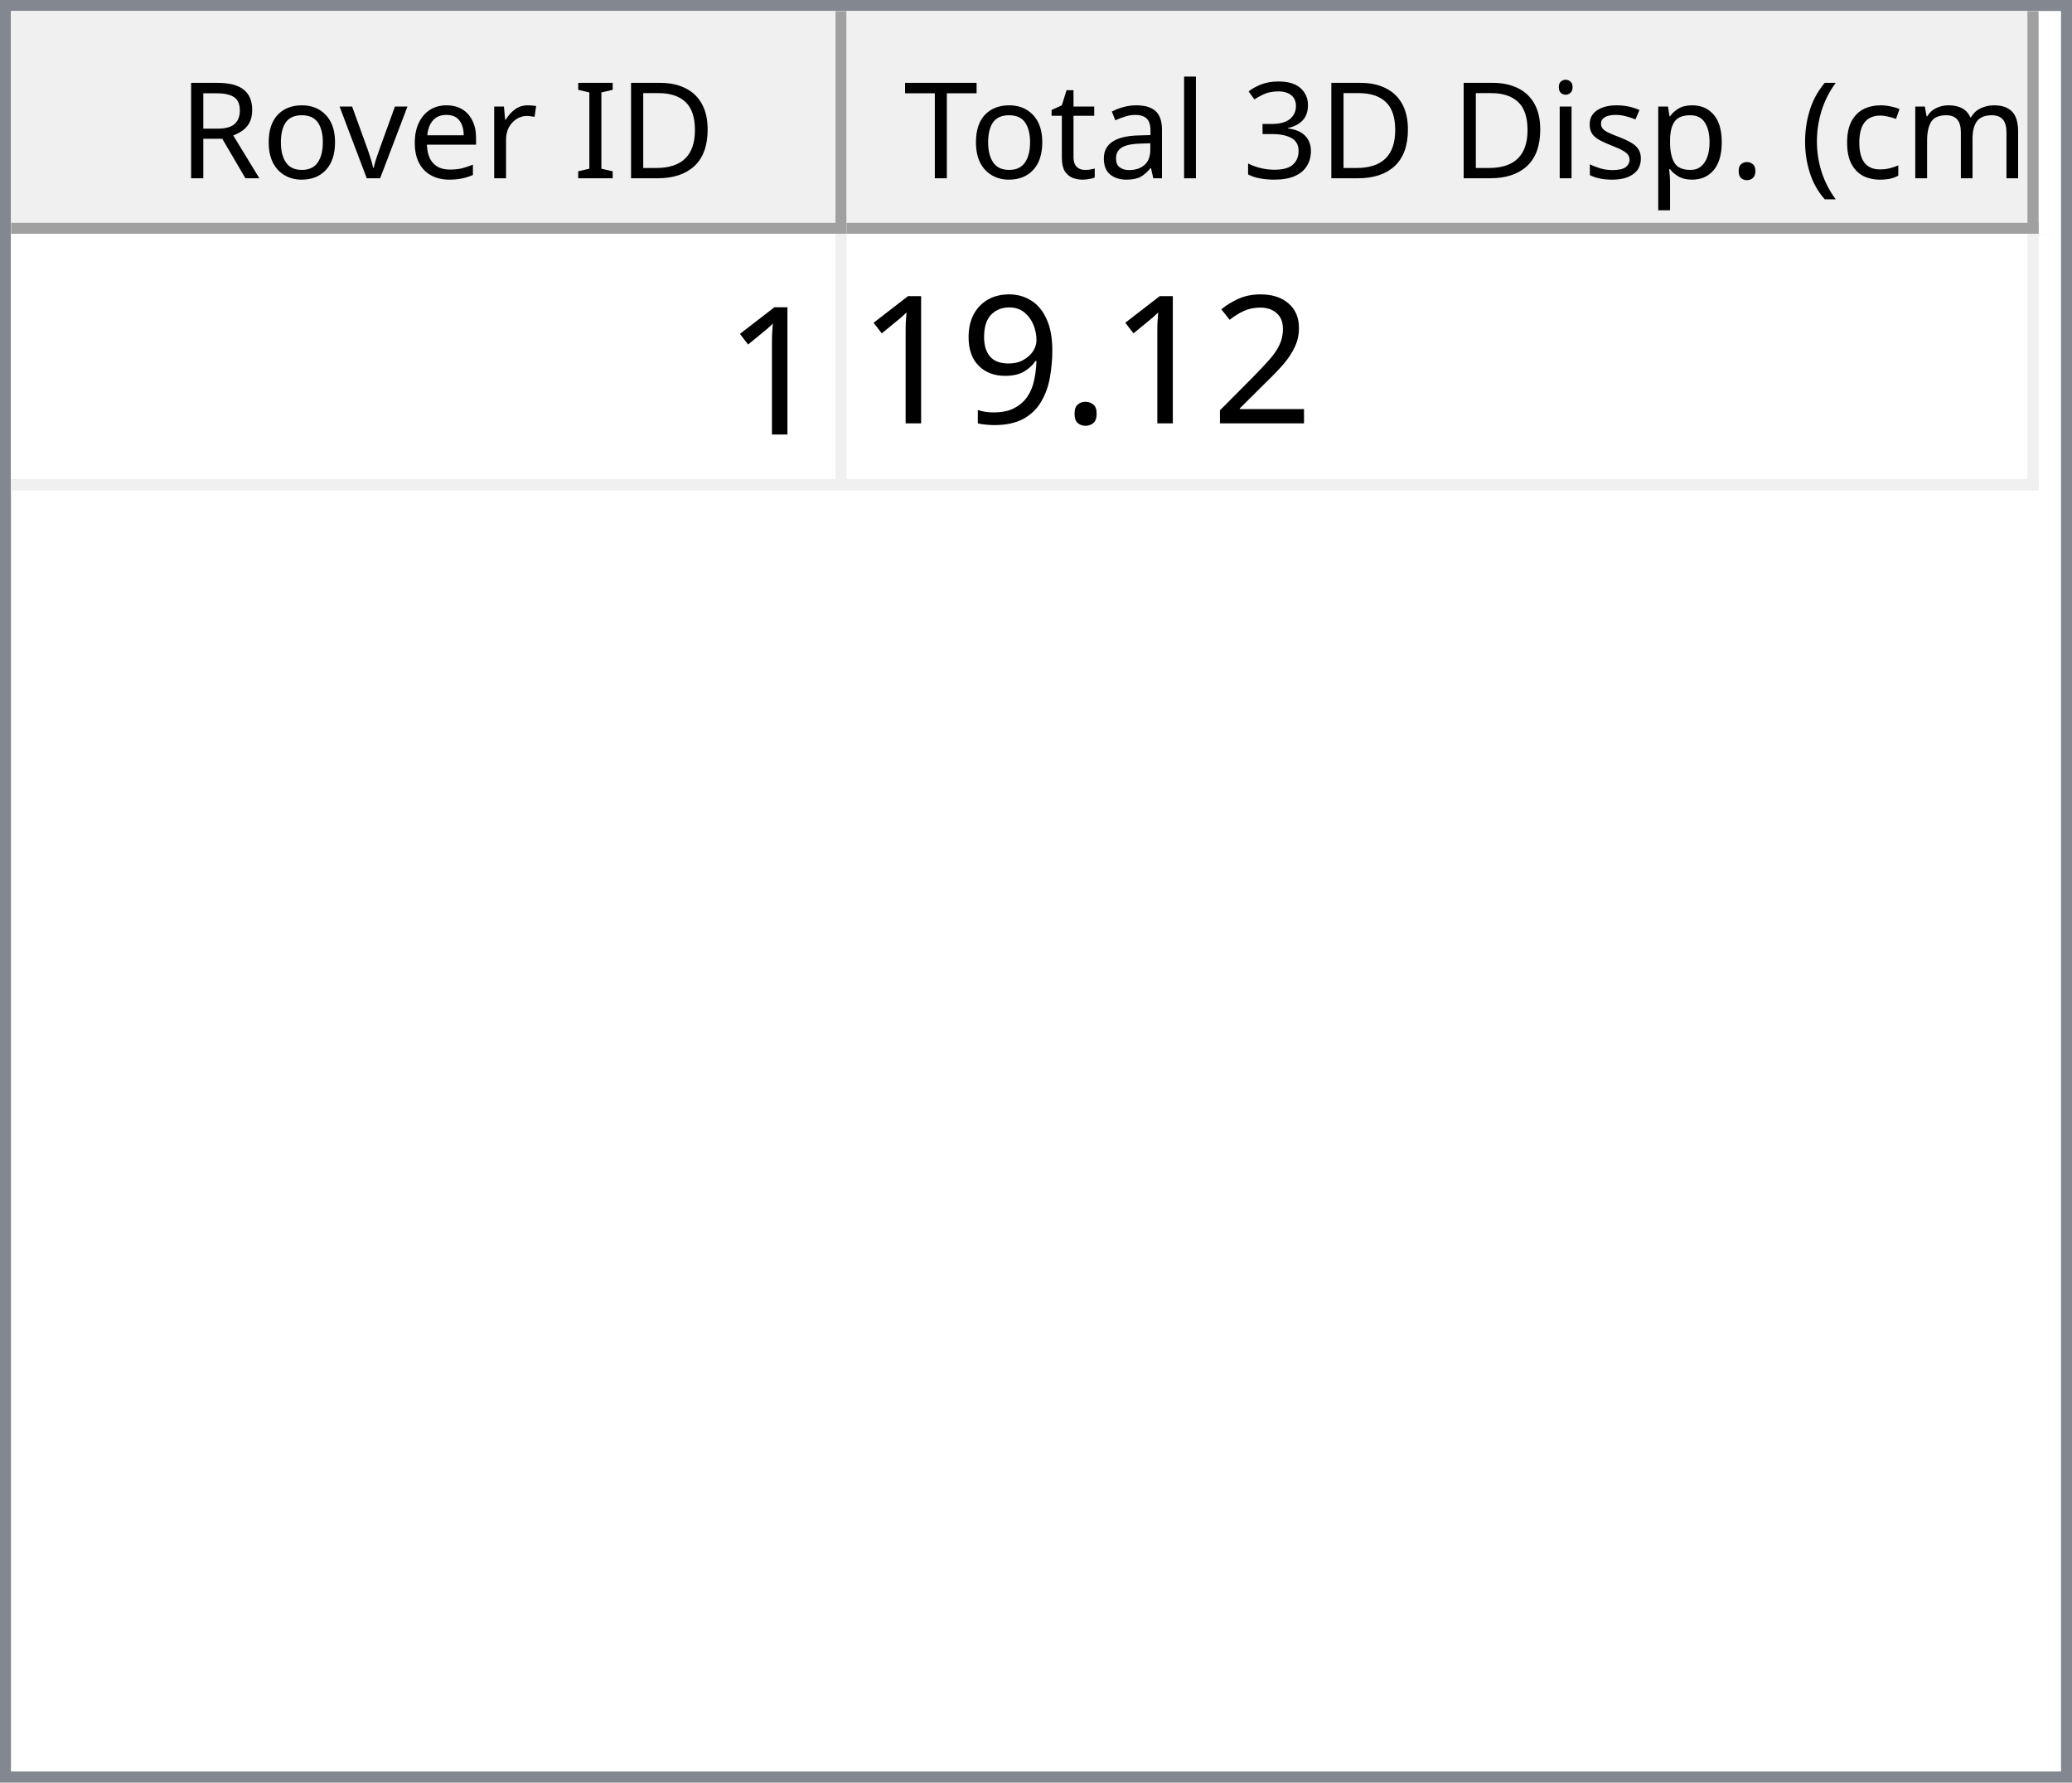
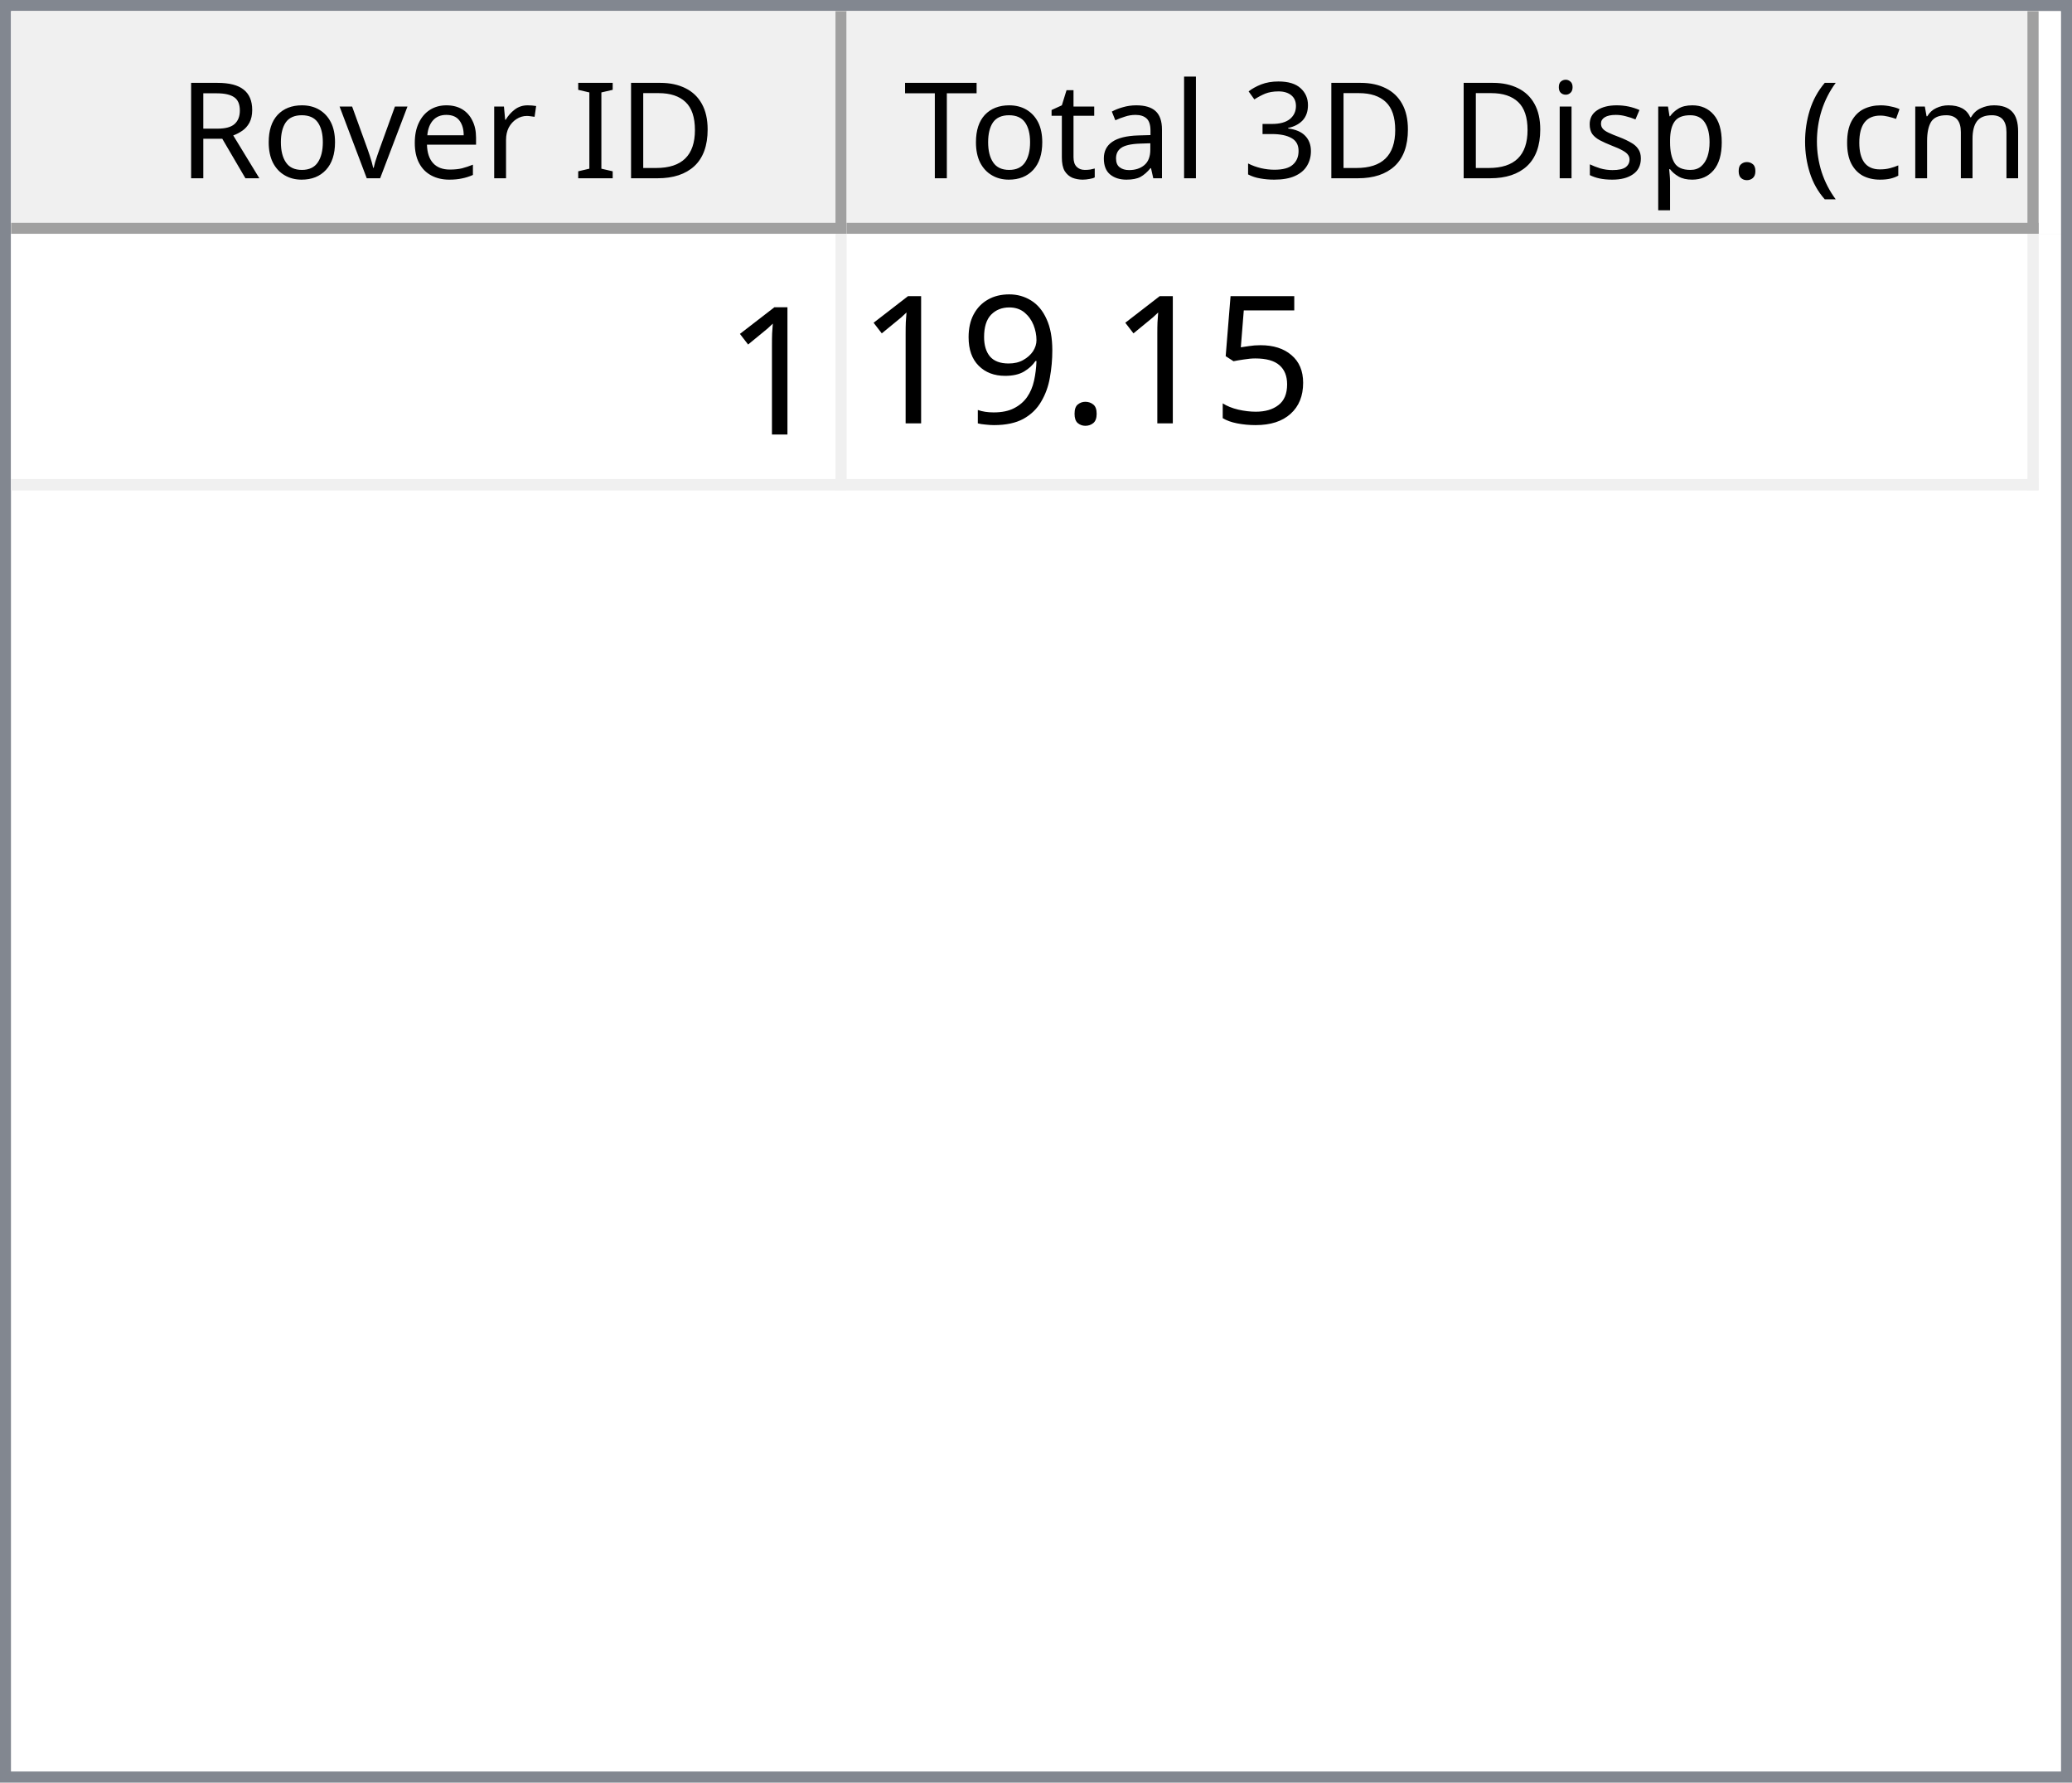
<svg xmlns="http://www.w3.org/2000/svg" style="fill-opacity:1; color-rendering:auto; color-interpolation:auto; text-rendering:auto; stroke:black; stroke-linecap:square; stroke-miterlimit:10; shape-rendering:auto; stroke-opacity:1; fill:black; stroke-dasharray:none; font-weight:normal; stroke-width:1; font-family:'Dialog'; font-style:normal; stroke-linejoin:miter; font-size:12px; stroke-dashoffset:0; image-rendering:auto;" width="186" height="160">
  <defs id="genericDefs" />
  <g>
    <defs id="defs1">
      <clipPath clipPathUnits="userSpaceOnUse" id="clipPath1">
        <path d="M0 0 L186 0 L186 160 L0 160 L0 0 Z" />
      </clipPath>
      <clipPath clipPathUnits="userSpaceOnUse" id="clipPath2">
        <path d="M0 0 L0 160 L186 160 L186 0 Z" />
      </clipPath>
      <clipPath clipPathUnits="userSpaceOnUse" id="clipPath3">
        <path d="M0 0 L0 20 L184 20 L184 0 Z" />
      </clipPath>
      <clipPath clipPathUnits="userSpaceOnUse" id="clipPath4">
        <path d="M0 0 L0 20 L75 20 L75 0 Z" />
      </clipPath>
      <clipPath clipPathUnits="userSpaceOnUse" id="clipPath5">
        <path d="M1 1 L1 19 L74 19 L74 1 Z" />
      </clipPath>
      <clipPath clipPathUnits="userSpaceOnUse" id="clipPath6">
        <path d="M0 0 L0 18 L73 18 L73 0 Z" />
      </clipPath>
      <clipPath clipPathUnits="userSpaceOnUse" id="clipPath7">
        <path d="M-0.5 -0.5 L-0.5 19.5 L74.5 19.5 L74.5 -0.5 Z" />
      </clipPath>
      <clipPath clipPathUnits="userSpaceOnUse" id="clipPath8">
        <path d="M0 0 L0 20 L107 20 L107 0 Z" />
      </clipPath>
      <clipPath clipPathUnits="userSpaceOnUse" id="clipPath9">
        <path d="M1 1 L1 19 L106 19 L106 1 Z" />
      </clipPath>
      <clipPath clipPathUnits="userSpaceOnUse" id="clipPath10">
        <path d="M0 0 L0 18 L105 18 L105 0 Z" />
      </clipPath>
      <clipPath clipPathUnits="userSpaceOnUse" id="clipPath11">
        <path d="M-0.5 -0.5 L-0.5 19.5 L106.5 19.5 L106.5 -0.5 Z" />
      </clipPath>
      <clipPath clipPathUnits="userSpaceOnUse" id="clipPath12">
        <path d="M0 0 L0 138 L184 138 L184 0 Z" />
      </clipPath>
      <clipPath clipPathUnits="userSpaceOnUse" id="clipPath13">
        <path d="M0 0 L0 23 L182 23 L182 0 Z" />
      </clipPath>
      <clipPath clipPathUnits="userSpaceOnUse" id="clipPath14">
        <path d="M-0.5 -0.5 L-0.5 22.5 L181.5 22.5 L181.5 -0.5 Z" />
      </clipPath>
      <clipPath clipPathUnits="userSpaceOnUse" id="clipPath15">
        <path d="M0 0 L0 22 L74 22 L74 0 Z" />
      </clipPath>
      <clipPath clipPathUnits="userSpaceOnUse" id="clipPath16">
        <path d="M0 0 L0 22 L106 22 L106 0 Z" />
      </clipPath>
      <font horiz-adv-x="64.551" id="font1">
        <font-face ascent="107.91" descent="25.098" units-per-em="100" style="font-style:normal; font-family:Segoe UI; font-weight:normal;" />
        <missing-glyph horiz-adv-x="64.551" d="M8.109 0 L8.109 68.266 L56.453 68.266 L56.453 0 L8.109 0 ZM15.328 7.234 L49.219 7.234 L49.219 61.031 L15.328 61.031 L15.328 7.234 Z" />
        <glyph unicode="D" horiz-adv-x="70.117" d="M9.188 0 L9.188 70.016 L28.516 70.016 Q65.531 70.016 65.531 35.891 Q65.531 19.672 55.25 9.836 Q44.969 0 27.734 0 L9.188 0 ZM17.391 62.594 L17.391 7.422 L27.828 7.422 Q41.609 7.422 49.273 14.797 Q56.938 22.172 56.938 35.688 Q56.938 62.594 28.328 62.594 L17.391 62.594 Z" />
        <glyph unicode="I" horiz-adv-x="26.611" d="M17.391 0 L9.188 0 L9.188 70.016 L17.391 70.016 L17.391 0 Z" />
        <glyph unicode=" " horiz-adv-x="27.393" d="" />
        <glyph unicode="r" horiz-adv-x="34.766" d="M34.188 41.891 Q32.078 43.5 28.125 43.5 Q23 43.5 19.555 38.672 Q16.109 33.844 16.109 25.484 L16.109 0 L8.109 0 L8.109 50 L16.109 50 L16.109 39.703 L16.312 39.703 Q18.016 44.969 21.531 47.922 Q25.047 50.875 29.391 50.875 Q32.516 50.875 34.188 50.203 L34.188 41.891 Z" />
        <glyph unicode="e" horiz-adv-x="52.295" d="M48.297 23 L12.984 23 Q13.188 14.656 17.484 10.109 Q21.781 5.562 29.297 5.562 Q37.75 5.562 44.828 11.141 L44.828 3.609 Q38.234 -1.172 27.391 -1.172 Q16.797 -1.172 10.742 5.641 Q4.688 12.453 4.688 24.812 Q4.688 36.469 11.305 43.82 Q17.922 51.172 27.734 51.172 Q37.547 51.172 42.922 44.828 Q48.297 38.484 48.297 27.203 L48.297 23 ZM40.094 29.781 Q40.047 36.719 36.75 40.578 Q33.453 44.438 27.594 44.438 Q21.922 44.438 17.969 40.383 Q14.016 36.328 13.094 29.781 L40.094 29.781 Z" />
        <glyph unicode="v" horiz-adv-x="47.9" d="M47.406 50 L27.484 0 L19.625 0 L0.688 50 L9.469 50 L22.172 13.672 Q23.578 9.672 23.922 6.688 L24.125 6.688 Q24.609 10.453 25.688 13.484 L38.969 50 L47.406 50 Z" />
        <glyph unicode="o" horiz-adv-x="58.594" d="M29 -1.172 Q17.922 -1.172 11.305 5.836 Q4.688 12.844 4.688 24.422 Q4.688 37.016 11.57 44.094 Q18.453 51.172 30.172 51.172 Q41.359 51.172 47.633 44.289 Q53.906 37.406 53.906 25.203 Q53.906 13.234 47.141 6.031 Q40.375 -1.172 29 -1.172 ZM29.594 44.438 Q21.875 44.438 17.383 39.188 Q12.891 33.938 12.891 24.703 Q12.891 15.828 17.43 10.695 Q21.969 5.562 29.594 5.562 Q37.359 5.562 41.531 10.594 Q45.703 15.625 45.703 24.906 Q45.703 34.281 41.531 39.359 Q37.359 44.438 29.594 44.438 Z" />
        <glyph unicode="R" horiz-adv-x="59.814" d="M59.375 0 L49.609 0 L37.891 19.625 Q36.281 22.359 34.766 24.289 Q33.25 26.219 31.664 27.438 Q30.078 28.656 28.25 29.219 Q26.422 29.781 24.125 29.781 L17.391 29.781 L17.391 0 L9.188 0 L9.188 70.016 L30.078 70.016 Q34.672 70.016 38.555 68.867 Q42.438 67.719 45.289 65.375 Q48.141 63.031 49.758 59.547 Q51.375 56.062 51.375 51.375 Q51.375 47.703 50.273 44.656 Q49.172 41.609 47.148 39.211 Q45.125 36.812 42.266 35.133 Q39.406 33.453 35.844 32.516 L35.844 32.328 Q37.594 31.547 38.891 30.547 Q40.188 29.547 41.359 28.18 Q42.531 26.812 43.68 25.078 Q44.828 23.344 46.234 21.047 L59.375 0 ZM17.391 62.594 L17.391 37.203 L28.516 37.203 Q31.594 37.203 34.203 38.133 Q36.812 39.062 38.719 40.797 Q40.625 42.531 41.703 45.047 Q42.781 47.562 42.781 50.688 Q42.781 56.297 39.141 59.445 Q35.5 62.594 28.609 62.594 L17.391 62.594 Z" />
        <glyph unicode=")" horiz-adv-x="30.176" d="M8.297 -15.922 L1.172 -15.922 Q16.406 2.344 16.406 26.812 Q16.406 51.469 1.078 70.016 L8.297 70.016 Q23.531 52.156 23.531 26.703 Q23.531 1.375 8.297 -15.922 Z" />
        <glyph unicode="m" horiz-adv-x="86.133" d="M79.109 0 L71.094 0 L71.094 28.719 Q71.094 37.016 68.531 40.727 Q65.969 44.438 59.906 44.438 Q54.781 44.438 51.195 39.75 Q47.609 35.062 47.609 28.516 L47.609 0 L39.594 0 L39.594 29.688 Q39.594 44.438 28.219 44.438 Q22.953 44.438 19.531 40.016 Q16.109 35.594 16.109 28.516 L16.109 0 L8.109 0 L8.109 50 L16.109 50 L16.109 42.094 L16.312 42.094 Q21.625 51.172 31.844 51.172 Q36.969 51.172 40.773 48.312 Q44.578 45.453 46 40.828 Q51.562 51.172 62.594 51.172 Q79.109 51.172 79.109 30.812 L79.109 0 Z" />
        <glyph unicode="c" horiz-adv-x="46.191" d="M42.188 2.297 Q36.422 -1.172 28.516 -1.172 Q17.828 -1.172 11.258 5.789 Q4.688 12.75 4.688 23.828 Q4.688 36.188 11.766 43.68 Q18.844 51.172 30.672 51.172 Q37.25 51.172 42.281 48.734 L42.281 40.531 Q36.719 44.438 30.375 44.438 Q22.703 44.438 17.797 38.945 Q12.891 33.453 12.891 24.516 Q12.891 15.719 17.508 10.641 Q22.125 5.562 29.891 5.562 Q36.422 5.562 42.188 9.906 L42.188 2.297 Z" />
        <glyph unicode="(" horiz-adv-x="30.176" d="M29.109 -15.922 L21.969 -15.922 Q6.844 1.375 6.844 26.703 Q6.844 52.156 21.969 70.016 L29.203 70.016 Q13.875 51.469 13.875 26.812 Q13.875 2.344 29.109 -15.922 Z" />
        <glyph unicode="." horiz-adv-x="21.68" d="M10.891 -1.078 Q8.641 -1.078 7.055 0.539 Q5.469 2.156 5.469 4.391 Q5.469 6.641 7.055 8.273 Q8.641 9.906 10.891 9.906 Q13.188 9.906 14.797 8.273 Q16.406 6.641 16.406 4.391 Q16.406 2.156 14.797 0.539 Q13.188 -1.078 10.891 -1.078 Z" />
        <glyph unicode="p" horiz-adv-x="58.789" d="M16.312 7.234 L16.109 7.234 L16.109 -23 L8.109 -23 L8.109 50 L16.109 50 L16.109 41.219 L16.312 41.219 Q22.219 51.172 33.594 51.172 Q43.266 51.172 48.688 44.461 Q54.109 37.75 54.109 26.469 Q54.109 13.922 48 6.375 Q41.891 -1.172 31.297 -1.172 Q21.578 -1.172 16.312 7.234 ZM16.109 27.391 L16.109 20.406 Q16.109 14.203 20.141 9.883 Q24.172 5.562 30.375 5.562 Q37.641 5.562 41.773 11.133 Q45.906 16.703 45.906 26.609 Q45.906 34.969 42.047 39.703 Q38.188 44.438 31.594 44.438 Q24.609 44.438 20.359 39.578 Q16.109 34.719 16.109 27.391 Z" />
        <glyph unicode="s" horiz-adv-x="42.432" d="M5.078 1.812 L5.078 10.406 Q11.625 5.562 19.484 5.562 Q30.031 5.562 30.031 12.594 Q30.031 14.594 29.125 15.992 Q28.219 17.391 26.68 18.461 Q25.141 19.531 23.07 20.383 Q21 21.234 18.609 22.172 Q15.281 23.484 12.766 24.828 Q10.25 26.172 8.57 27.859 Q6.891 29.547 6.031 31.695 Q5.172 33.844 5.172 36.719 Q5.172 40.234 6.789 42.945 Q8.406 45.656 11.086 47.484 Q13.766 49.312 17.211 50.242 Q20.656 51.172 24.312 51.172 Q30.812 51.172 35.938 48.922 L35.938 40.828 Q30.422 44.438 23.25 44.438 Q21 44.438 19.195 43.922 Q17.391 43.406 16.094 42.477 Q14.797 41.547 14.086 40.258 Q13.375 38.969 13.375 37.406 Q13.375 35.453 14.086 34.133 Q14.797 32.812 16.164 31.789 Q17.531 30.766 19.484 29.938 Q21.438 29.109 23.922 28.125 Q27.25 26.859 29.883 25.516 Q32.516 24.172 34.375 22.484 Q36.234 20.797 37.234 18.602 Q38.234 16.406 38.234 13.375 Q38.234 9.672 36.602 6.938 Q34.969 4.203 32.234 2.398 Q29.5 0.594 25.93 -0.289 Q22.359 -1.172 18.453 -1.172 Q10.75 -1.172 5.078 1.812 Z" />
        <glyph unicode="i" horiz-adv-x="24.219" d="M12.203 62.703 Q10.062 62.703 8.547 64.164 Q7.031 65.625 7.031 67.875 Q7.031 70.125 8.547 71.609 Q10.062 73.094 12.203 73.094 Q14.406 73.094 15.945 71.609 Q17.484 70.125 17.484 67.875 Q17.484 65.719 15.945 64.211 Q14.406 62.703 12.203 62.703 ZM16.109 0 L8.109 0 L8.109 50 L16.109 50 L16.109 0 Z" />
        <glyph unicode="3" horiz-adv-x="53.906" d="M46.531 19.828 Q46.531 15.094 44.75 11.211 Q42.969 7.328 39.719 4.57 Q36.469 1.812 31.93 0.297 Q27.391 -1.219 21.922 -1.219 Q11.922 -1.219 6 2.594 L6 11.188 Q13.094 5.609 22.219 5.609 Q25.875 5.609 28.828 6.539 Q31.781 7.469 33.906 9.227 Q36.031 10.984 37.18 13.477 Q38.328 15.969 38.328 19.094 Q38.328 32.812 18.797 32.812 L12.984 32.812 L12.984 39.594 L18.5 39.594 Q35.797 39.594 35.797 52.484 Q35.797 64.406 22.609 64.406 Q15.188 64.406 8.688 59.422 L8.688 67.188 Q15.375 71.188 24.609 71.188 Q29 71.188 32.57 69.969 Q36.141 68.75 38.68 66.555 Q41.219 64.359 42.609 61.281 Q44 58.203 44 54.5 Q44 40.672 30.031 36.719 L30.031 36.531 Q33.594 36.141 36.625 34.797 Q39.656 33.453 41.852 31.305 Q44.047 29.156 45.289 26.25 Q46.531 23.344 46.531 19.828 Z" />
        <glyph unicode="l" horiz-adv-x="24.219" d="M16.109 0 L8.109 0 L8.109 74.031 L16.109 74.031 L16.109 0 Z" />
        <glyph unicode="a" horiz-adv-x="50.879" d="M43.891 0 L35.891 0 L35.891 7.812 L35.688 7.812 Q30.469 -1.172 20.312 -1.172 Q12.844 -1.172 8.617 2.781 Q4.391 6.734 4.391 13.281 Q4.391 27.297 20.906 29.594 L35.891 31.688 Q35.891 44.438 25.594 44.438 Q16.547 44.438 9.281 38.281 L9.281 46.484 Q16.656 51.172 26.266 51.172 Q43.891 51.172 43.891 32.516 L43.891 0 ZM35.891 25.297 L23.828 23.641 Q18.266 22.859 15.43 20.875 Q12.594 18.891 12.594 13.875 Q12.594 10.203 15.211 7.883 Q17.828 5.562 22.172 5.562 Q28.125 5.562 32.008 9.742 Q35.891 13.922 35.891 20.312 L35.891 25.297 Z" />
        <glyph unicode="t" horiz-adv-x="33.887" d="M31.297 0.484 Q28.469 -1.078 23.828 -1.078 Q10.688 -1.078 10.688 13.578 L10.688 43.172 L2.094 43.172 L2.094 50 L10.688 50 L10.688 62.203 L18.703 64.797 L18.703 50 L31.297 50 L31.297 43.172 L18.703 43.172 L18.703 14.984 Q18.703 9.969 20.414 7.82 Q22.125 5.672 26.078 5.672 Q29.109 5.672 31.297 7.328 L31.297 0.484 Z" />
        <glyph unicode="T" horiz-adv-x="52.393" d="M50.594 62.594 L30.375 62.594 L30.375 0 L22.172 0 L22.172 62.594 L2 62.594 L2 70.016 L50.594 70.016 L50.594 62.594 Z" />
      </font>
      <font horiz-adv-x="75.0" id="font2">
        <font-face ascent="100.537" descent="21.973" units-per-em="100" style="font-style:normal; font-family:sans-serif; font-weight:normal;" />
        <missing-glyph horiz-adv-x="75.0" d="M12.5 0 L12.5 62.5 L62.5 62.5 L62.5 0 L12.5 0 ZM14.062 1.562 L60.938 1.562 L60.938 60.938 L14.062 60.938 L14.062 1.562 Z" />
        <glyph unicode="1" horiz-adv-x="55.615" d="M37.25 0 L28.469 0 L28.469 56 Q25.297 52.984 20.141 49.953 Q14.984 46.922 10.891 45.406 L10.891 53.906 Q18.266 57.375 23.781 62.305 Q29.297 67.234 31.594 71.875 L37.25 71.875 L37.25 0 Z" />
-         <glyph unicode="2" horiz-adv-x="55.615" d="M50.344 8.453 L50.344 0 L3.031 0 Q2.938 3.172 4.047 6.109 Q5.859 10.938 9.836 15.625 Q13.812 20.312 21.344 26.469 Q33.016 36.031 37.117 41.625 Q41.219 47.219 41.219 52.203 Q41.219 57.422 37.477 61.008 Q33.734 64.594 27.734 64.594 Q21.391 64.594 17.578 60.789 Q13.766 56.984 13.719 50.25 L4.688 51.172 Q5.609 61.281 11.664 66.578 Q17.719 71.875 27.938 71.875 Q38.234 71.875 44.242 66.164 Q50.25 60.453 50.25 52 Q50.25 47.703 48.492 43.555 Q46.734 39.406 42.656 34.812 Q38.578 30.219 29.109 22.219 Q21.188 15.578 18.945 13.211 Q16.703 10.844 15.234 8.453 L50.344 8.453 Z" />
+         <glyph unicode="5" horiz-adv-x="55.615" d="M4.156 18.75 L13.375 19.531 Q14.406 12.797 18.141 9.398 Q21.875 6 27.156 6 Q33.5 6 37.891 10.789 Q42.281 15.578 42.281 23.484 Q42.281 31 38.062 35.352 Q33.844 39.703 27 39.703 Q22.75 39.703 19.336 37.773 Q15.922 35.844 13.969 32.766 L5.719 33.844 L12.641 70.609 L48.25 70.609 L48.25 62.203 L19.672 62.203 L15.828 42.969 Q22.266 47.469 29.344 47.469 Q38.719 47.469 45.164 40.969 Q51.609 34.469 51.609 24.266 Q51.609 14.547 45.953 7.469 Q39.062 -1.219 27.156 -1.219 Q17.391 -1.219 11.211 4.25 Q5.031 9.719 4.156 18.75 Z" />
        <glyph unicode="." horiz-adv-x="27.783" d="M9.078 0 L9.078 10.016 L19.094 10.016 L19.094 0 L9.078 0 Z" />
        <glyph unicode="9" horiz-adv-x="55.615" d="M5.469 16.547 L13.922 17.328 Q14.984 11.375 18.016 8.688 Q21.047 6 25.781 6 Q29.828 6 32.883 7.859 Q35.938 9.719 37.891 12.82 Q39.844 15.922 41.164 21.195 Q42.484 26.469 42.484 31.938 Q42.484 32.516 42.438 33.688 Q39.797 29.5 35.234 26.883 Q30.672 24.266 25.344 24.266 Q16.453 24.266 10.305 30.711 Q4.156 37.156 4.156 47.703 Q4.156 58.594 10.578 65.234 Q17 71.875 26.656 71.875 Q33.641 71.875 39.43 68.117 Q45.219 64.359 48.219 57.398 Q51.219 50.438 51.219 37.25 Q51.219 23.531 48.242 15.406 Q45.266 7.281 39.383 3.031 Q33.5 -1.219 25.594 -1.219 Q17.188 -1.219 11.867 3.445 Q6.547 8.109 5.469 16.547 ZM41.453 48.141 Q41.453 55.719 37.43 60.156 Q33.406 64.594 27.734 64.594 Q21.875 64.594 17.531 59.812 Q13.188 55.031 13.188 47.406 Q13.188 40.578 17.312 36.305 Q21.438 32.031 27.484 32.031 Q33.594 32.031 37.523 36.305 Q41.453 40.578 41.453 48.141 Z" />
      </font>
    </defs>
    <g style="fill:white; stroke:white;">
      <rect x="0" y="0" width="186" style="clip-path:url(#clipPath1); stroke:none;" height="160" />
    </g>
    <g style="fill:white; text-rendering:optimizeSpeed; color-rendering:optimizeSpeed; image-rendering:optimizeSpeed; shape-rendering:crispEdges; stroke:white; color-interpolation:sRGB;">
      <rect x="0" width="186" height="160" y="0" style="stroke:none;" />
      <path style="stroke:none;" d="M0 160 L186 160 L186 0 L0 0 Z" />
    </g>
    <g style="fill:rgb(240,240,240); font-family:'Segoe UI'; stroke:rgb(240,240,240);">
      <rect x="0" y="0" width="186" style="clip-path:url(#clipPath2); stroke:none;" height="160" />
    </g>
    <g style="fill:rgb(130,135,144); font-family:'Segoe UI'; stroke:rgb(130,135,144);">
      <path d="M0 0 L186 0 L186 160 L0 160 L0 0 ZM1 1 L185 1 L185 159 L1 159 L1 1 Z" style="fill-rule:evenodd; clip-path:url(#clipPath2); stroke:none;" />
    </g>
    <g style="fill:white; font-family:'Segoe UI'; stroke:white;" transform="translate(1,1)">
      <rect x="0" y="0" width="184" style="clip-path:url(#clipPath3); stroke:none;" height="20" />
    </g>
    <g style="fill:rgb(240,240,240); font-family:'Segoe UI'; stroke:rgb(240,240,240);" transform="translate(1,1)">
      <rect x="0" y="0" width="75" style="clip-path:url(#clipPath4); stroke:none;" height="20" />
    </g>
    <g style="font-family:'Segoe UI';" transform="translate(2,2)">
      <text x="14" xml:space="preserve" y="14" style="clip-path:url(#clipPath6); stroke:none;">Rover ID</text>
    </g>
    <g style="fill:rgb(160,160,160); font-family:'Segoe UI'; stroke:rgb(160,160,160); stroke-linejoin:bevel;" transform="translate(1.5,1.5)">
      <line x1="74" x2="74" y1="0" style="fill:none; clip-path:url(#clipPath7);" y2="19" />
    </g>
    <g style="fill:rgb(160,160,160); font-family:'Segoe UI'; stroke:rgb(160,160,160); stroke-linejoin:bevel;" transform="matrix(1,0,0,1,1,1) translate(0.5,0.5)">
      <line x1="0" x2="74" y1="19" style="fill:none; clip-path:url(#clipPath7);" y2="19" />
    </g>
    <g style="fill:rgb(240,240,240); font-family:'Segoe UI'; stroke:rgb(240,240,240);" transform="translate(76,1)">
      <rect x="0" y="0" width="107" style="clip-path:url(#clipPath8); stroke:none;" height="20" />
    </g>
    <g style="font-family:'Segoe UI';" transform="translate(77,2)">
      <text x="1" xml:space="preserve" y="14" style="clip-path:url(#clipPath10); stroke:none;"> Total 3D Disp. (cm)</text>
    </g>
    <g style="fill:rgb(160,160,160); font-family:'Segoe UI'; stroke:rgb(160,160,160); stroke-linejoin:bevel;" transform="translate(76.5,1.5)">
      <line x1="106" x2="106" y1="0" style="fill:none; clip-path:url(#clipPath11);" y2="19" />
    </g>
    <g style="fill:rgb(160,160,160); font-family:'Segoe UI'; stroke:rgb(160,160,160); stroke-linejoin:bevel;" transform="matrix(1,0,0,1,76,1) translate(0.5,0.5)">
      <line x1="0" x2="106" y1="19" style="fill:none; clip-path:url(#clipPath11);" y2="19" />
    </g>
    <g style="fill:white; font-family:'Segoe UI'; stroke:white;" transform="translate(1,21)">
      <rect x="0" y="0" width="184" style="clip-path:url(#clipPath12); stroke:none;" height="138" />
    </g>
    <g style="fill:rgb(240,240,240); font-size:16px; font-family:sans-serif; stroke:rgb(240,240,240);" transform="translate(1,21)">
      <rect x="0" y="0" width="182" style="clip-path:url(#clipPath13); stroke:none;" height="23" />
      <line transform="translate(0.5,0.5)" x1="0" x2="181" y1="22" style="clip-path:url(#clipPath14); fill:none; stroke-linejoin:bevel;" y2="22" />
    </g>
    <g transform="matrix(1,0,0,1,1,21) translate(0.5,0.5)" style="fill:rgb(240,240,240); font-size:16px; font-family:sans-serif; stroke:rgb(240,240,240); stroke-linejoin:bevel;">
      <line x1="74" x2="74" y1="0" style="fill:none; clip-path:url(#clipPath14);" y2="22" />
    </g>
    <g transform="matrix(1,0,0,1,1,21) translate(0.5,0.5)" style="fill:rgb(240,240,240); font-size:16px; font-family:sans-serif; stroke:rgb(240,240,240); stroke-linejoin:bevel;">
      <line x1="181" x2="181" y1="0" style="fill:none; clip-path:url(#clipPath14);" y2="22" />
    </g>
    <g style="fill:white; font-size:16px; font-family:sans-serif; stroke:white;" transform="matrix(1,0,0,1,1,21)">
      <rect x="0" y="0" width="74" style="clip-path:url(#clipPath15); stroke:none;" height="22" />
      <text x="64" y="18" style="fill:black; clip-path:url(#clipPath15); stroke:none;" xml:space="preserve">1</text>
    </g>
    <g style="fill:white; font-size:16px; font-family:sans-serif; stroke:white;" transform="matrix(1,0,0,1,1,21) translate(75,0)">
      <rect x="0" y="0" width="106" style="clip-path:url(#clipPath16); stroke:none;" height="22" />
-       <text x="1" y="17" style="fill:black; clip-path:url(#clipPath16); stroke:none;" xml:space="preserve">19.12</text>
+       <text x="1" y="17" style="fill:black; clip-path:url(#clipPath16); stroke:none;" xml:space="preserve">19.15</text>
    </g>
  </g>
</svg>
